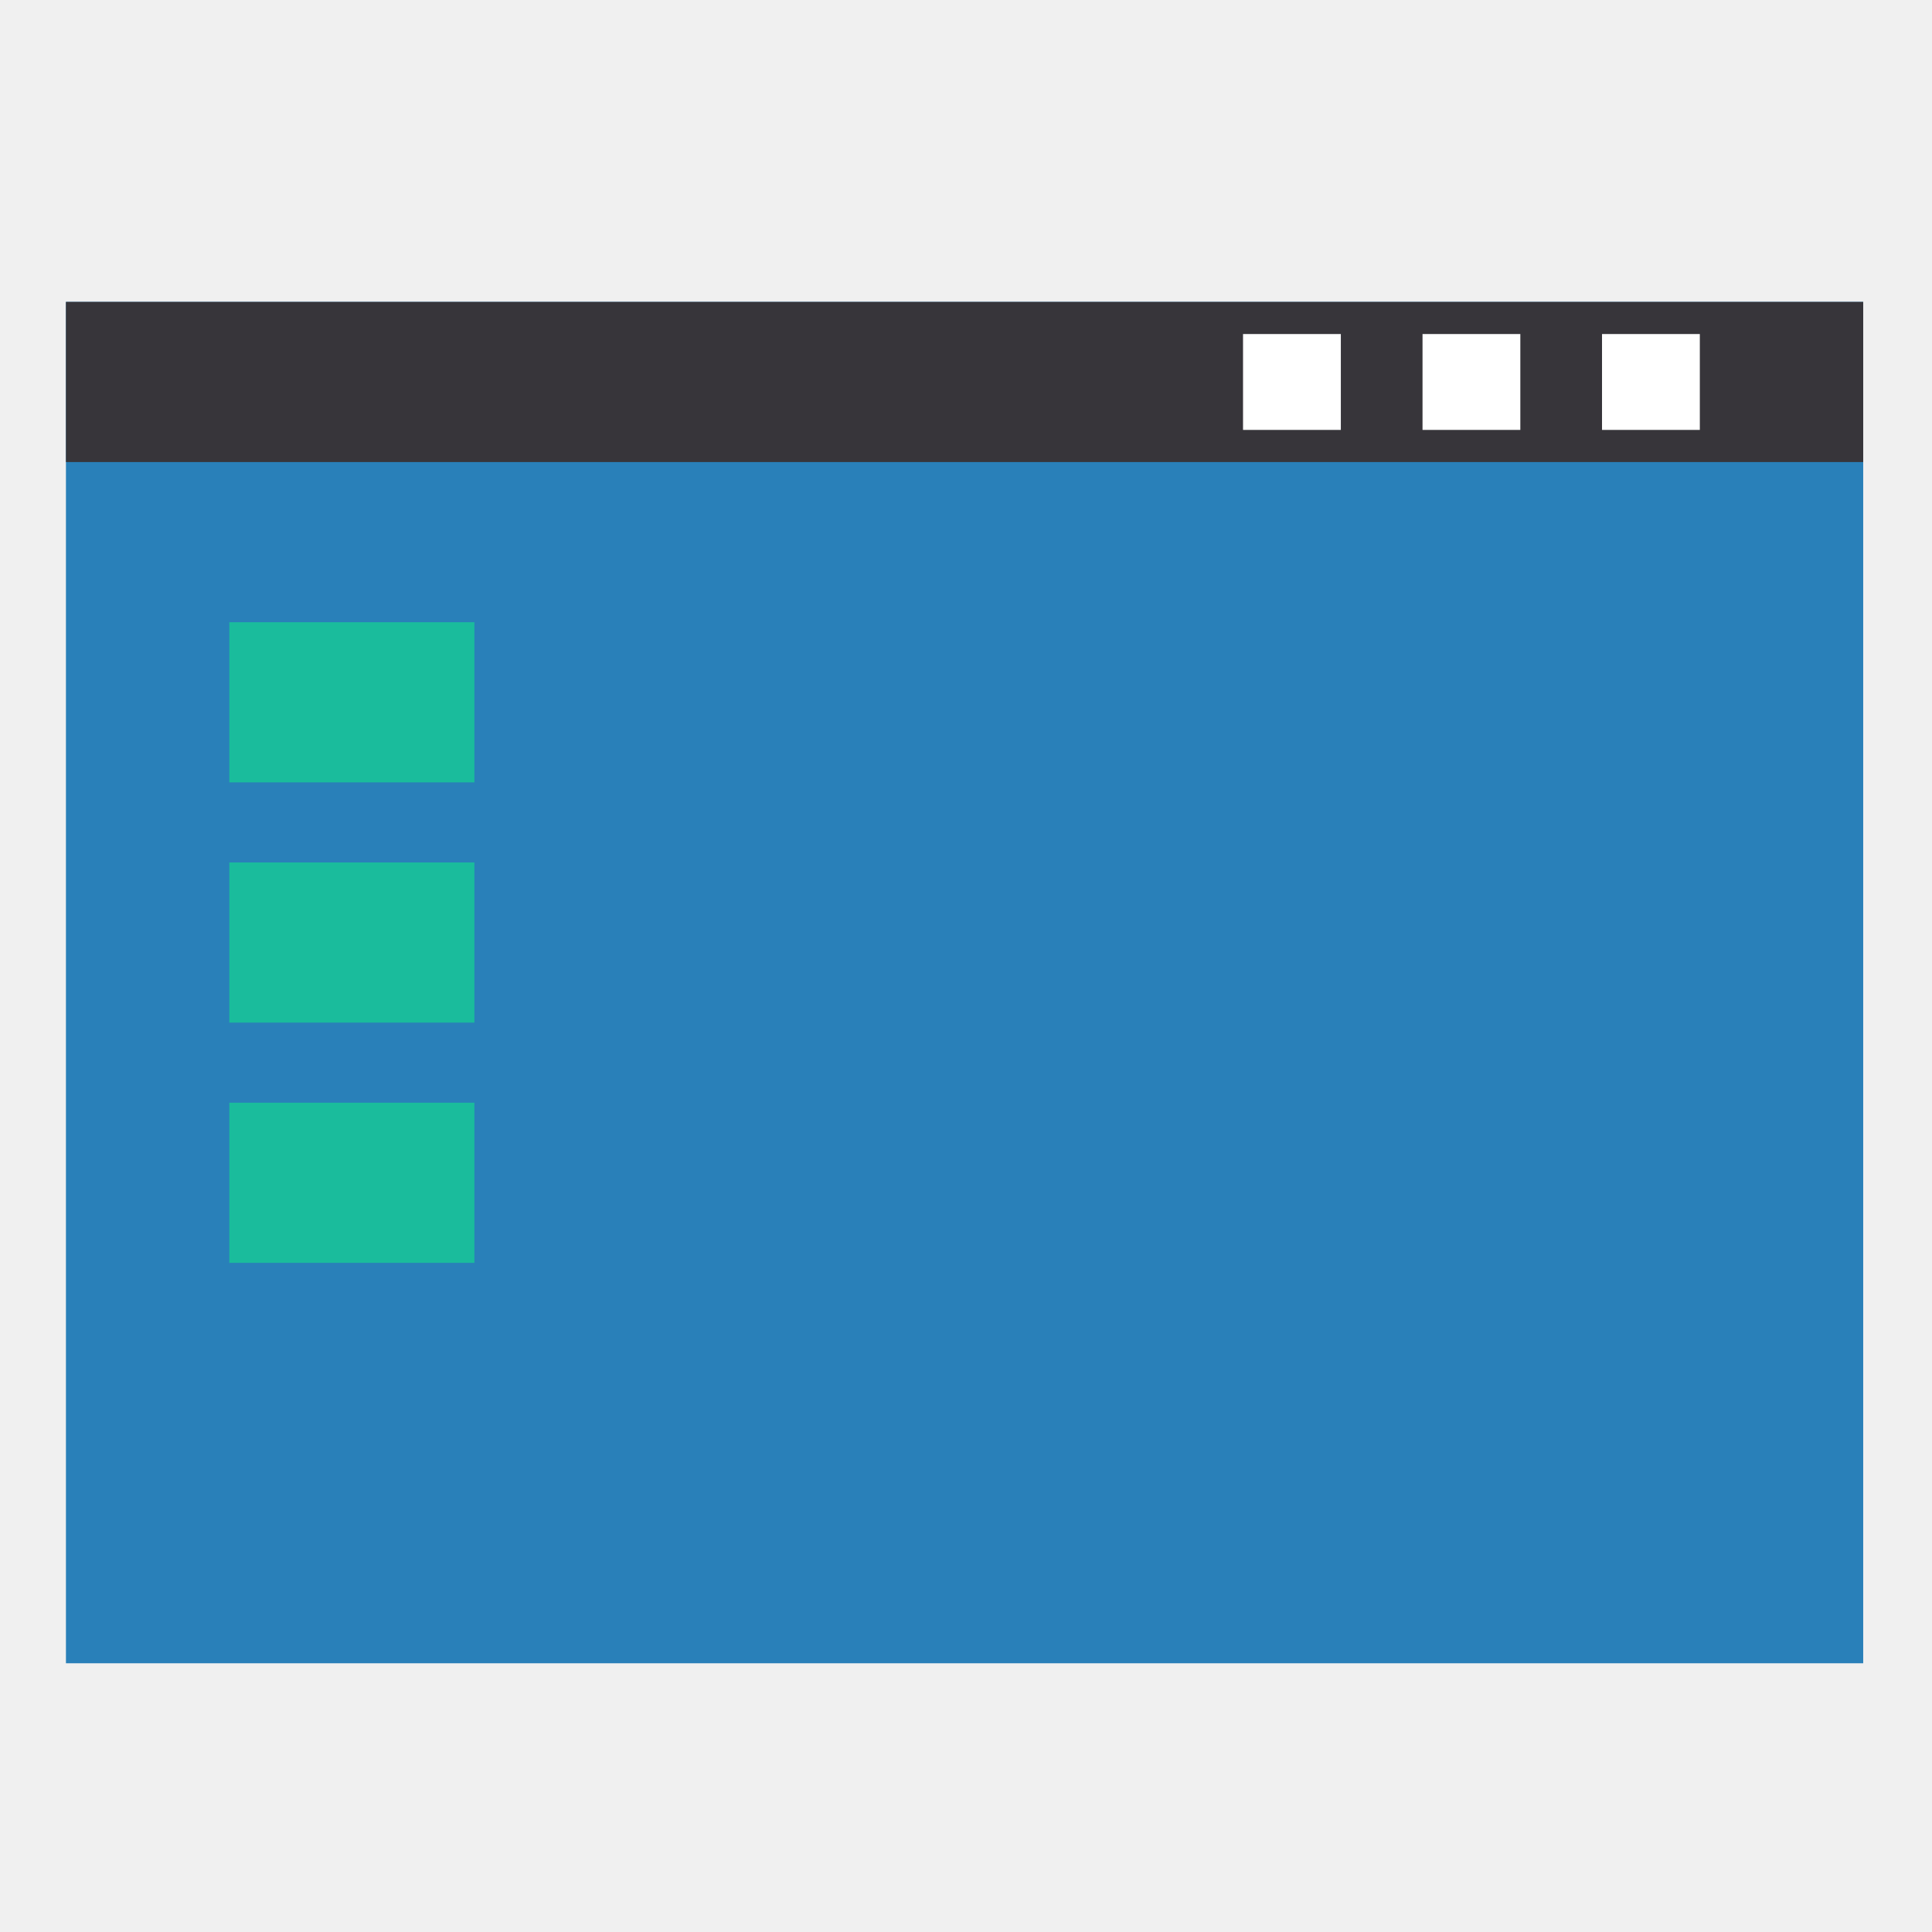
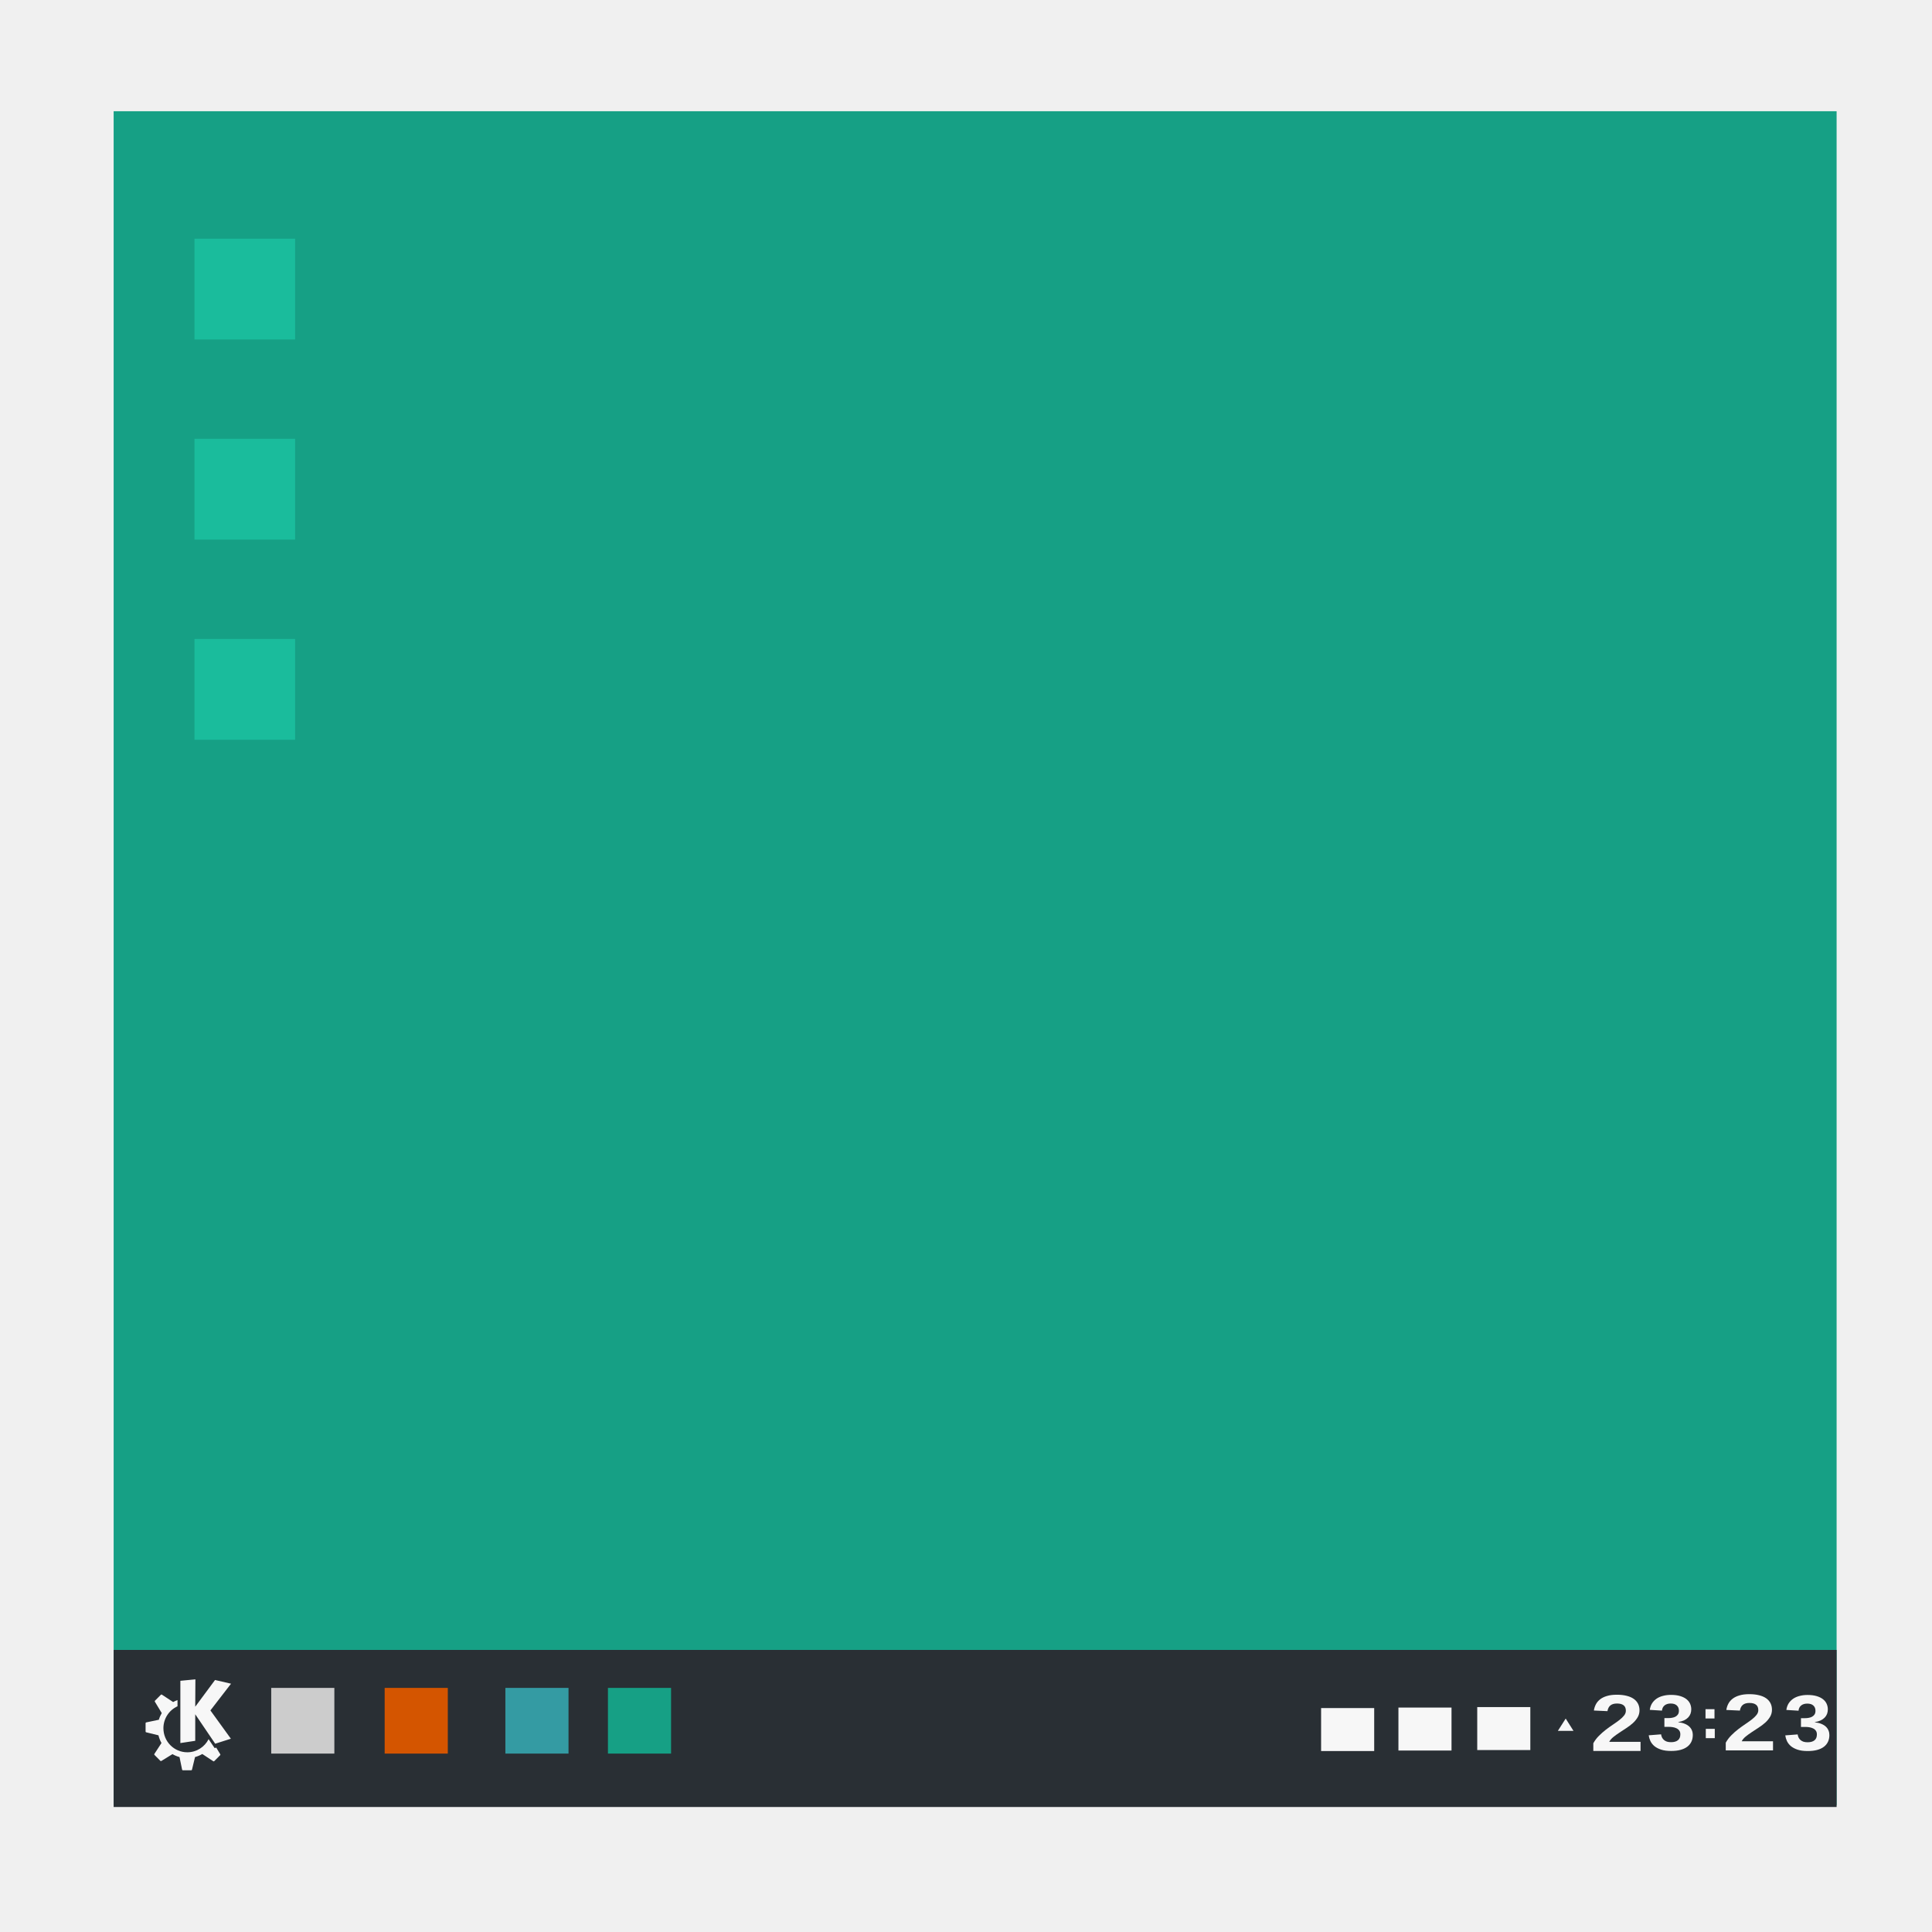
- <svg xmlns="http://www.w3.org/2000/svg" width="128" height="128" id="svg859" version="1.1">
-   <defs id="defs861" />
-   <g id="layer1" transform="translate(0,-924.3622)">
-     <rect style="fill:#2980b9;fill-opacity:1;stroke:none" id="rect907" width="119.073" height="90.195" x="4.369" y="944.363" />
-     <rect y="944.363" x="4.369" height="10.611" width="119.073" id="rect920" style="fill:#37353a;fill-opacity:1;stroke:none" />
-     <rect style="fill:none;stroke:none" id="rect914" width="13.058" height="9.432" x="15.194" y="965.586" />
-     <path style="fill:none;stroke:none" id="path3290" d="m 6,1024.674 a 2.001,2 0 1 1 -4.003,0 2.001,2 0 1 1 4.003,0 z" transform="matrix(2.706205,0,0,2.652798,-1.043144,-1738.576)" />
-     <path d="m 6,1017.362 a 2.001,2 0 1 1 -4.003,0 2.001,2 0 1 1 4.003,0 z" id="path3292" style="fill:none;stroke:none" transform="matrix(2.706205,0,0,2.652798,-1.043144,-1738.576)" />
-     <path style="fill:none;stroke:none" id="path3294" d="m 9.413,1024.362 a 1.001,1 0 1 1 -2.001,0 1.001,1 0 1 1 2.001,0 z" transform="matrix(2.706205,0,0,2.652798,-1.043144,-1738.576)" />
-     <path d="m 9.413,1030.362 a 1.001,1 0 1 1 -2.001,0 1.001,1 0 1 1 2.001,0 z" id="path3296" style="fill:none;stroke:none" transform="matrix(2.706205,0,0,2.652798,-1.043144,-1738.576)" />
-     <rect style="fill:#ffffff;fill-opacity:1;stroke:none" id="rect825" width="6.48" height="6.352" x="94.246" y="946.493" />
-     <rect y="946.493" x="106.138" height="6.352" width="6.48" id="rect827" style="fill:#ffffff;fill-opacity:1;stroke:none" />
-     <path style="fill:none;stroke:none" id="path3303" d="m 46,1013.362 a 2.001,2 0 1 1 -4.003,0 2.001,2 0 1 1 4.003,0 z" transform="matrix(2.706205,0,0,2.652798,-1.043144,-1738.576)" />
-     <path d="m 39.606,1013.362 a 1.001,1 0 1 1 -2.001,0 1.001,1 0 1 1 2.001,0 z" id="path3305" style="fill:none;stroke:none" transform="matrix(2.706205,0,0,2.652798,-1.043144,-1738.576)" />
-     <path style="fill:none;stroke:none" id="path3307" d="m 35.211,1013.362 a 1.001,1 0 1 1 -2.001,0 1.001,1 0 1 1 2.001,0 z" transform="matrix(2.706205,0,0,2.652798,-1.043144,-1738.576)" />
-     <rect y="946.493" x="82.354" height="6.352" width="6.48" id="rect3309" style="fill:#ffffff;fill-opacity:1;stroke:none" />
-     <path style="fill:none;stroke:none" id="path3311" d="m 27.5,1048.862 a 3.502,3.5 0 1 1 -7.005,0 3.502,3.5 0 1 1 7.005,0 z" transform="matrix(2.706205,0,0,2.652798,-1.043144,-1738.576)" />
-     <path d="m 27.5,1007.862 a 3.502,3.5 0 1 1 -7.005,0 3.502,3.5 0 1 1 7.005,0 z" id="path3313" style="fill:none;stroke:none" transform="matrix(2.706205,0,0,2.652798,-1.043144,-1738.576)" />
-     <path d="m 2,1028.362 a 1.001,1 0 1 1 -2.001,0 1.001,1 0 1 1 2.001,0 z" id="path3315" style="fill:none;stroke:none" transform="matrix(2.706205,0,0,2.652798,-1.043144,-1738.576)" />
-     <path style="fill:none;stroke:none" id="path3317" d="m 48,1028.362 a 1.001,1 0 1 1 -2.001,0 1.001,1 0 1 1 2.001,0 z" transform="matrix(2.706205,0,0,2.652798,-1.043144,-1738.576)" />
-     <rect y="965.586" x="15.194" height="10.611" width="16.237" id="rect3369" style="fill:#1abc9c;fill-opacity:1;stroke:none" />
-     <rect style="fill:#1abc9c;fill-opacity:1;stroke:none" id="rect3453" width="16.237" height="10.611" x="15.194" y="981.503" />
-     <rect y="997.419" x="15.194" height="10.611" width="16.237" id="rect3455" style="fill:#1abc9c;fill-opacity:1;stroke:none" />
+ <svg xmlns="http://www.w3.org/2000/svg" xmlns:xlink="http://www.w3.org/1999/xlink" version="1.0" width="96" height="96" id="svg2408" style="display:inline">
+   <defs id="defs2410">
+     <linearGradient id="linearGradient3866">
+       <stop style="stop-color:#81a4cf;stop-opacity:1;" offset="0" id="stop3868" />
+       <stop style="stop-color:#81a4cf;stop-opacity:0;" offset="1" id="stop3870" />
+     </linearGradient>
+     <linearGradient id="linearGradient4042">
+       <stop id="stop4044" style="stop-color:#000000;stop-opacity:1" offset="0" />
+       <stop id="stop4046" style="stop-color:#000000;stop-opacity:0" offset="1" />
+     </linearGradient>
+     <linearGradient id="linearGradient4007">
+       <stop id="stop4009" style="stop-color:#000000;stop-opacity:1" offset="0" />
+       <stop id="stop4011" style="stop-color:#000000;stop-opacity:0" offset="1" />
+     </linearGradient>
+     <linearGradient x1="45.448" y1="92.54" x2="45.448" y2="7.017" id="ButtonShadow" gradientUnits="userSpaceOnUse" gradientTransform="scale(1.005865,0.994169)">
+       <stop id="stop3750" style="stop-color:#000000;stop-opacity:1" offset="0" />
+       <stop id="stop3752" style="stop-color:#000000;stop-opacity:0.588" offset="1" />
+     </linearGradient>
+     <linearGradient id="linearGradient3737">
+       <stop id="stop3739" style="stop-color:#ffffff;stop-opacity:1" offset="0" />
+       <stop id="stop3741" style="stop-color:#ffffff;stop-opacity:0" offset="1" />
+     </linearGradient>
+     <linearGradient id="linearGradient3700">
+       <stop id="stop3702" style="stop-color:#ebebeb;stop-opacity:1" offset="0" />
+       <stop id="stop3704" style="stop-color:#fafafa;stop-opacity:1" offset="1" />
+     </linearGradient>
+     <filter color-interpolation-filters="sRGB" id="filter3174">
+       <feGaussianBlur id="feGaussianBlur3176" stdDeviation="1.71" />
+     </filter>
+     <linearGradient x1="36.357" y1="6" x2="36.357" y2="63.893" id="linearGradient3188" xlink:href="#linearGradient3737" gradientUnits="userSpaceOnUse" />
+     <linearGradient id="linearGradient3405">
+       <stop id="stop3407" style="stop-color:#d0d0d0;stop-opacity:1" offset="0" />
+       <stop id="stop3409" style="stop-color:#a1a1a1;stop-opacity:1" offset="1" />
+     </linearGradient>
+     <linearGradient id="linearGradient3553">
+       <stop id="stop3555" style="stop-color:#5496b4;stop-opacity:0.784" offset="0" />
+       <stop id="stop3557" style="stop-color:#dfecf2;stop-opacity:0.502" offset="1" />
+     </linearGradient>
+     <linearGradient id="linearGradient3192">
+       <stop id="stop3194" style="stop-color:#404040;stop-opacity:1" offset="0" />
+       <stop id="stop3200" style="stop-color:#b7b7b7;stop-opacity:1" offset="0.5" />
+       <stop id="stop3196" style="stop-color:#404040;stop-opacity:1" offset="1" />
+     </linearGradient>
+     <filter color-interpolation-filters="sRGB" id="filter3274">
+       <feGaussianBlur id="feGaussianBlur3276" stdDeviation="1.986" />
+     </filter>
+     <linearGradient id="linearGradient5452">
+       <stop id="stop5454" style="stop-color:#ffffff;stop-opacity:1" offset="0" />
+       <stop id="stop5456" style="stop-color:#ffffff;stop-opacity:0" offset="1" />
+     </linearGradient>
+     <linearGradient id="linearGradient3425">
+       <stop id="stop3427" style="stop-color:#000000;stop-opacity:1" offset="0" />
+       <stop id="stop3429" style="stop-color:#000000;stop-opacity:0" offset="1" />
+     </linearGradient>
+     <linearGradient id="linearGradient3363">
+       <stop id="stop3365" style="stop-color:#000000;stop-opacity:1" offset="0" />
+       <stop id="stop3377" style="stop-color:#646464;stop-opacity:1" offset="0.2" />
+       <stop id="stop3371" style="stop-color:#c8c8c8;stop-opacity:1" offset="0.3" />
+       <stop id="stop3373" style="stop-color:#646464;stop-opacity:1" offset="0.4" />
+       <stop id="stop3367" style="stop-color:#000000;stop-opacity:1" offset="1" />
+     </linearGradient>
+     <filter x="-0.094" y="-0.167" width="1.187" height="1.333" color-interpolation-filters="sRGB" id="filter3439">
+       <feGaussianBlur id="feGaussianBlur3441" stdDeviation="0.319" />
+     </filter>
+     <radialGradient cx="63.938" cy="95.866" r="20.688" fx="63.938" fy="95.866" id="radialGradient3217" xlink:href="#linearGradient3405" gradientUnits="userSpaceOnUse" gradientTransform="matrix(0.1433207,-0.1433132,0.8374475,0.8374024,38.23161,-15.64754)" />
+     <linearGradient x1="40.113" y1="2.603" x2="40.113" y2="75.04" id="linearGradient3219" xlink:href="#linearGradient3553" gradientUnits="userSpaceOnUse" />
+     <linearGradient x1="12.75" y1="11.75" x2="63.25" y2="64" id="linearGradient3221" xlink:href="#linearGradient3192" gradientUnits="userSpaceOnUse" />
+     <linearGradient x1="34.796" y1="2.413" x2="26.033" y2="49.633" id="linearGradient3223" xlink:href="#linearGradient5452" gradientUnits="userSpaceOnUse" gradientTransform="matrix(0.9931034,0,0,0.9931034,0.512069,0.5103448)" />
+     <linearGradient x1="124.344" y1="42.894" x2="10.007" y2="21.098" id="linearGradient3225" xlink:href="#linearGradient5452" gradientUnits="userSpaceOnUse" />
+     <radialGradient cx="31.357" cy="22.818" r="7.357" fx="31.357" fy="22.818" id="radialGradient3227" xlink:href="#linearGradient5452" gradientUnits="userSpaceOnUse" gradientTransform="matrix(1,4.8290072e-8,-3.4809718e-8,0.7208464,-6.5191416e-6,6.369689)" />
+     <linearGradient x1="53.797" y1="73.685" x2="61.487" y2="81.817" id="linearGradient3229" xlink:href="#linearGradient3425" gradientUnits="userSpaceOnUse" gradientTransform="matrix(0.6875241,-0.6874876,0.6875241,0.6874876,23.86139,39.56925)" />
+     <linearGradient x1="72" y1="129.125" x2="55.941" y2="129.125" id="linearGradient3231" xlink:href="#linearGradient3363" gradientUnits="userSpaceOnUse" gradientTransform="matrix(0.9722801,0,0,0.9722801,-11.10833,44.85252)" />
+     <linearGradient x1="64.414" y1="87.406" x2="64.414" y2="75.818" id="linearGradient3233" xlink:href="#linearGradient5452" gradientUnits="userSpaceOnUse" gradientTransform="matrix(0.6875241,-0.6874876,0.6875241,0.6874876,23.86139,39.56925)" />
+     <linearGradient x1="22.221" y1="14.908" x2="83.447" y2="78.168" id="linearGradient4029" xlink:href="#linearGradient4007" gradientUnits="userSpaceOnUse" gradientTransform="matrix(0.996351,-0.08535079,0.08535079,0.996351,-0.3317144,16.32071)" />
+     <linearGradient x1="22.221" y1="14.908" x2="83.447" y2="78.168" id="linearGradient4132" xlink:href="#linearGradient4007" gradientUnits="userSpaceOnUse" gradientTransform="matrix(0.9903517,0.1385764,-0.1385764,0.9903517,5.210408,8.065036)" />
+     <linearGradient id="linearGradient3737-5">
+       <stop id="stop3739-3" style="stop-color:#ffffff;stop-opacity:1" offset="0" />
+       <stop id="stop3741-5" style="stop-color:#ffffff;stop-opacity:0" offset="1" />
+     </linearGradient>
+     <radialGradient cx="48" cy="90.172" r="42" fx="48" fy="90.172" id="radialGradient2858" xlink:href="#linearGradient3737-5" gradientUnits="userSpaceOnUse" gradientTransform="matrix(1.157313,0,0,0.9959077,-7.551021,0.1971319)" />
+     <linearGradient x1="45.448" y1="92.54" x2="45.448" y2="7.017" id="ButtonShadow-0" gradientUnits="userSpaceOnUse" gradientTransform="matrix(1.005865,0,0,0.994169,100,0)">
+       <stop id="stop3750-8" style="stop-color:#000000;stop-opacity:1" offset="0" />
+       <stop id="stop3752-5" style="stop-color:#000000;stop-opacity:0.588" offset="1" />
+     </linearGradient>
+     <linearGradient x1="32.251" y1="6.132" x2="32.251" y2="90.239" id="linearGradient3780" xlink:href="#ButtonShadow-0" gradientUnits="userSpaceOnUse" gradientTransform="matrix(1.02381,0,0,1.011905,-1.142857,-98.07143)" />
+     <linearGradient x1="32.251" y1="6.132" x2="32.251" y2="90.239" id="linearGradient3772" xlink:href="#ButtonShadow-0" gradientUnits="userSpaceOnUse" gradientTransform="matrix(1.02381,0,0,1.011905,-1.142857,-98.07143)" />
+     <linearGradient x1="32.251" y1="6.132" x2="32.251" y2="90.239" id="linearGradient3721" xlink:href="#ButtonShadow-0" gradientUnits="userSpaceOnUse" gradientTransform="matrix(1,0,0,-1,0,97)" />
+     <linearGradient x1="32.251" y1="6.132" x2="32.251" y2="90.239" id="linearGradient2918" xlink:href="#ButtonShadow-0" gradientUnits="userSpaceOnUse" gradientTransform="matrix(1.02381,0,0,1.011905,-1.142857,-98.07143)" />
+     <linearGradient x1="48" y1="90" x2="48" y2="5.988" id="linearGradient3979" xlink:href="#linearGradient3700" gradientUnits="userSpaceOnUse" />
+     <linearGradient x1="32.251" y1="6.132" x2="32.251" y2="90.239" id="linearGradient3987" xlink:href="#ButtonShadow-0" gradientUnits="userSpaceOnUse" gradientTransform="matrix(1.02381,0,0,-1.011905,-1.142857,98.07143)" />
+     <linearGradient x1="40.543" y1="83.183" x2="40.543" y2="-52.934" id="linearGradient7949" xlink:href="#linearGradient4042" gradientUnits="userSpaceOnUse" gradientTransform="matrix(1.064237,0,0,1.064237,-1.01522,-4.427662)" />
+     <linearGradient xlink:href="#linearGradient4042" id="linearGradient3070" gradientUnits="userSpaceOnUse" gradientTransform="matrix(1.064237,0,0,1.064237,-1.01522,-4.427662)" x1="40.543" y1="83.183" x2="40.543" y2="-52.934" />
+     <radialGradient xlink:href="#linearGradient3866" id="radialGradient3872" cx="38" cy="37.75" fx="38" fy="37.75" r="38.173" gradientUnits="userSpaceOnUse" gradientTransform="matrix(-0.6421914,-1.588017,1.753756,-0.7092913,-3.801023,124.8704)" />
+     <radialGradient xlink:href="#linearGradient3866" id="radialGradient3876" gradientUnits="userSpaceOnUse" gradientTransform="matrix(0.1630688,-0.4305526,0.9003973,0.3410553,-2.186608,41.23616)" cx="45.801" cy="19.667" fx="45.801" fy="19.667" r="38.173" />
+   </defs>
+   <g id="layer2" style="display:none">
+     <rect width="86" height="85" rx="6" ry="6" x="5" y="7" id="rect3745" style="opacity:0.9;fill:url(#ButtonShadow);fill-opacity:1;fill-rule:nonzero;stroke:none;filter:url(#filter3174)" />
  </g>
+   <rect style="fill:#16a085;fill-opacity:1;stroke:none" id="rect907-9" width="85.613" height="84.171" x="5.647" y="5.527" />
+   <rect y="81.984" x="5.647" height="7.805" width="85.613" id="rect920-3" style="fill:#292f34;fill-opacity:1;stroke:none" />
+   <rect y="84.824" x="73.403" height="2.135" width="2.638" id="rect827-2" style="fill:#f7f7f7;fill-opacity:1;stroke:none" />
+   <rect y="83.871" x="19.114" height="3.264" width="3.137" id="rect5248-6" style="fill:#d45500;fill-opacity:1;stroke:none" />
+   <rect style="fill:#349ba3;fill-opacity:1;stroke:none" id="rect5250-6" width="3.137" height="3.264" x="25.112" y="83.871" />
+   <rect style="fill:#cccccc;fill-opacity:1;stroke:none" id="rect5252-6" width="3.137" height="3.264" x="13.477" y="83.871" />
+   <rect y="83.871" x="30.208" height="3.264" width="3.137" id="rect5254-5" style="fill:#16a085;fill-opacity:1;stroke:none" />
+   <path style="fill:#f7f7f7;fill-opacity:1;stroke:none" d="m 9.708,83.446 -0.746,0.072 0,3.094 0.739,-0.112 0,-1.319 0.992,1.463 0.779,-0.248 -1.017,-1.406 1.025,-1.328 -0.795,-0.184 -0.984,1.328 0.008,-1.36 z m -1.692,0.754 c -0.008,8.37e-4 -0.018,0.006 -0.023,0.012 l -0.293,0.295 c -0.012,0.012 -0.016,0.032 -0.006,0.047 l 0.343,0.568 c -0.061,0.103 -0.11,0.214 -0.144,0.331 l -0.629,0.132 c -0.018,0.004 -0.03,0.02 -0.03,0.038 l 0,0.417 c 0,0.018 0.012,0.033 0.029,0.037 l 0.611,0.15 c 0.033,0.136 0.084,0.265 0.15,0.383 l -0.354,0.543 c -0.01,0.016 -0.008,0.035 0.006,0.048 l 0.293,0.295 c 0.012,0.012 0.032,0.016 0.047,0.006 L 8.57,87.162 c 0.109,0.063 0.226,0.112 0.35,0.146 l 0.129,0.626 c 0.004,0.018 0.02,0.031 0.038,0.031 l 0.415,0 c 0.018,0 0.033,-0.012 0.037,-0.029 l 0.152,-0.628 c 0.128,-0.035 0.249,-0.087 0.361,-0.153 l 0.547,0.361 c 0.016,0.01 0.035,0.008 0.047,-0.006 l 0.293,-0.295 c 0.012,-0.012 0.016,-0.031 0.006,-0.046 l -0.2,-0.331 -0.064,0.02 c -0.01,0.002 -0.02,-8.31e-4 -0.025,-0.01 0,0 -0.127,-0.188 -0.291,-0.43 -0.196,0.387 -0.596,0.652 -1.058,0.652 -0.656,0 -1.187,-0.535 -1.187,-1.195 0,-0.485 0.287,-0.903 0.7,-1.09 l 0,-0.308 c -0.075,0.026 -0.147,0.058 -0.216,0.096 -5e-5,-5.9e-5 -6.101e-4,9.7e-5 -8.101e-4,0 L 8.042,84.205 c -0.008,-0.006 -0.016,-0.008 -0.025,-0.006 z" id="path5692_2_-1" />
+   <path d="m 79.171,87.002 0,-0.381 c 0.076,-0.137 0.169,-0.26 0.279,-0.369 0.11,-0.111 0.224,-0.212 0.343,-0.303 0.121,-0.092 0.24,-0.178 0.357,-0.256 0.119,-0.079 0.225,-0.155 0.319,-0.228 0.095,-0.074 0.172,-0.148 0.231,-0.223 0.059,-0.074 0.088,-0.153 0.088,-0.236 0,-0.122 -0.037,-0.213 -0.112,-0.271 -0.075,-0.059 -0.184,-0.088 -0.329,-0.088 -0.143,0 -0.252,0.032 -0.329,0.096 -0.075,0.062 -0.123,0.157 -0.145,0.283 l -0.674,-0.031 c 0.016,-0.108 0.049,-0.21 0.098,-0.305 0.049,-0.095 0.119,-0.178 0.209,-0.25 0.092,-0.072 0.206,-0.128 0.343,-0.168 0.138,-0.042 0.302,-0.062 0.493,-0.062 0.181,0 0.341,0.018 0.481,0.053 0.14,0.034 0.257,0.084 0.352,0.15 0.095,0.066 0.168,0.148 0.217,0.244 0.049,0.095 0.074,0.204 0.074,0.326 0,0.129 -0.031,0.245 -0.093,0.35 -0.062,0.104 -0.141,0.201 -0.238,0.289 -0.097,0.087 -0.205,0.169 -0.324,0.246 -0.118,0.077 -0.232,0.152 -0.343,0.225 -0.111,0.073 -0.213,0.147 -0.305,0.221 -0.091,0.074 -0.158,0.154 -0.202,0.238 l 1.557,0 0,0.451 -2.347,0" id="text3830-8" style="font-style:normal;font-variant:normal;font-weight:bold;font-stretch:normal;font-size:9px;line-height:100%;font-family:'Liberation Sans';-inkscape-font-specification:'Liberation Sans Bold';text-align:start;writing-mode:lr-tb;text-anchor:start;display:inline;fill:#f7f7f7;fill-opacity:1;stroke:none" />
+   <path d="m 84.114,86.211 c 0,0.123 -0.023,0.233 -0.069,0.331 -0.045,0.097 -0.112,0.18 -0.202,0.249 -0.091,0.069 -0.203,0.122 -0.338,0.159 -0.133,0.036 -0.289,0.054 -0.467,0.054 -0.198,0 -0.365,-0.022 -0.501,-0.067 -0.135,-0.045 -0.246,-0.103 -0.334,-0.176 -0.086,-0.074 -0.151,-0.158 -0.196,-0.251 -0.043,-0.093 -0.071,-0.188 -0.084,-0.284 l 0.616,-0.048 c 0.008,0.058 0.024,0.111 0.047,0.159 0.024,0.047 0.057,0.088 0.097,0.123 0.04,0.034 0.089,0.061 0.146,0.081 0.059,0.018 0.128,0.027 0.207,0.027 0.145,0 0.258,-0.032 0.338,-0.096 0.08,-0.064 0.121,-0.161 0.121,-0.293 0,-0.08 -0.019,-0.145 -0.058,-0.194 -0.037,-0.049 -0.085,-0.086 -0.144,-0.111 -0.057,-0.027 -0.12,-0.045 -0.187,-0.054 -0.068,-0.01 -0.131,-0.014 -0.192,-0.014 l -0.211,0 0,-0.435 0.198,0 c 0.06,0 0.121,-0.004 0.183,-0.016 0.063,-0.01 0.12,-0.029 0.17,-0.056 0.05,-0.027 0.091,-0.064 0.123,-0.111 0.032,-0.049 0.047,-0.11 0.047,-0.184 0,-0.111 -0.035,-0.198 -0.105,-0.261 -0.069,-0.064 -0.17,-0.096 -0.303,-0.096 -0.125,0 -0.226,0.031 -0.303,0.092 -0.076,0.061 -0.12,0.148 -0.131,0.261 l -0.605,-0.038 c 0.018,-0.126 0.056,-0.236 0.116,-0.33 0.062,-0.093 0.139,-0.17 0.23,-0.232 0.093,-0.061 0.2,-0.107 0.321,-0.136 0.12,-0.031 0.248,-0.046 0.383,-0.046 0.178,0 0.331,0.019 0.458,0.058 0.128,0.038 0.232,0.09 0.314,0.155 0.082,0.065 0.142,0.141 0.181,0.228 0.039,0.087 0.058,0.18 0.058,0.278 0,0.079 -0.014,0.153 -0.039,0.222 -0.026,0.068 -0.065,0.129 -0.118,0.184 -0.052,0.054 -0.118,0.1 -0.2,0.14 -0.082,0.038 -0.179,0.067 -0.291,0.086 l 0,0.008 c 0.125,0.014 0.233,0.038 0.325,0.077 0.092,0.037 0.167,0.084 0.226,0.14 0.059,0.056 0.103,0.12 0.131,0.192 0.029,0.07 0.043,0.145 0.043,0.224" id="text3834-4" style="font-style:normal;font-variant:normal;font-weight:bold;font-stretch:normal;font-size:9px;line-height:100%;font-family:'Liberation Sans';-inkscape-font-specification:'Liberation Sans Bold';text-align:start;writing-mode:lr-tb;text-anchor:start;display:inline;fill:#f7f7f7;fill-opacity:1;stroke:none" />
+   <rect style="fill:#f7f7f7;fill-opacity:1;stroke:none" id="rect5274-2" width="0.446" height="0.462" x="84.746" y="84.928" />
+   <rect y="85.906" x="84.76" height="0.462" width="0.446" id="rect5276-9" style="fill:#f7f7f7;fill-opacity:1;stroke:none" />
+   <path style="font-style:normal;font-variant:normal;font-weight:bold;font-stretch:normal;font-size:9px;line-height:100%;font-family:'Liberation Sans';-inkscape-font-specification:'Liberation Sans Bold';text-align:start;writing-mode:lr-tb;text-anchor:start;display:inline;fill:#f7f7f7;fill-opacity:1;stroke:none" id="path5278-6" d="m 85.752,86.974 0,-0.381 c 0.076,-0.137 0.169,-0.26 0.279,-0.369 0.11,-0.111 0.224,-0.212 0.343,-0.303 0.121,-0.092 0.24,-0.178 0.357,-0.256 0.119,-0.079 0.225,-0.155 0.319,-0.228 0.095,-0.074 0.172,-0.148 0.231,-0.223 0.059,-0.074 0.088,-0.153 0.088,-0.236 -2e-5,-0.122 -0.037,-0.213 -0.112,-0.271 -0.075,-0.059 -0.184,-0.088 -0.329,-0.088 -0.143,0 -0.252,0.032 -0.329,0.096 -0.075,0.062 -0.123,0.157 -0.145,0.283 l -0.674,-0.031 c 0.016,-0.108 0.048,-0.21 0.098,-0.305 0.049,-0.095 0.119,-0.178 0.21,-0.25 0.092,-0.072 0.206,-0.128 0.343,-0.168 0.138,-0.042 0.302,-0.062 0.493,-0.062 0.181,2e-5 0.341,0.018 0.481,0.053 0.14,0.034 0.257,0.084 0.352,0.15 0.095,0.066 0.168,0.148 0.217,0.244 0.049,0.095 0.074,0.204 0.074,0.326 0,0.129 -0.031,0.245 -0.093,0.35 -0.062,0.104 -0.141,0.201 -0.238,0.289 -0.097,0.087 -0.205,0.169 -0.324,0.246 -0.118,0.077 -0.232,0.152 -0.343,0.225 -0.111,0.073 -0.213,0.147 -0.305,0.221 -0.091,0.074 -0.158,0.154 -0.202,0.238 l 1.557,0 0,0.451 -2.347,0" />
+   <path style="font-style:normal;font-variant:normal;font-weight:bold;font-stretch:normal;font-size:9px;line-height:100%;font-family:'Liberation Sans';-inkscape-font-specification:'Liberation Sans Bold';text-align:start;writing-mode:lr-tb;text-anchor:start;display:inline;fill:#f7f7f7;fill-opacity:1;stroke:none" id="path5280-3" d="m 90.901,86.215 c 0,0.123 -0.023,0.233 -0.069,0.331 -0.045,0.097 -0.112,0.18 -0.202,0.249 -0.091,0.069 -0.203,0.122 -0.338,0.159 -0.133,0.036 -0.289,0.054 -0.467,0.054 -0.198,0 -0.365,-0.022 -0.502,-0.067 -0.135,-0.045 -0.246,-0.104 -0.334,-0.176 -0.086,-0.074 -0.151,-0.158 -0.196,-0.251 -0.043,-0.093 -0.071,-0.188 -0.084,-0.284 l 0.616,-0.048 c 0.008,0.058 0.024,0.111 0.047,0.159 0.024,0.047 0.057,0.088 0.097,0.123 0.04,0.035 0.089,0.061 0.146,0.081 0.059,0.018 0.128,0.027 0.207,0.027 0.145,0 0.258,-0.032 0.338,-0.096 0.08,-0.064 0.12,-0.161 0.12,-0.293 -2e-5,-0.08 -0.019,-0.145 -0.058,-0.194 -0.037,-0.049 -0.085,-0.086 -0.144,-0.111 -0.057,-0.027 -0.12,-0.045 -0.187,-0.054 -0.068,-0.01 -0.131,-0.014 -0.191,-0.014 l -0.211,0 0,-0.435 0.198,0 c 0.06,0 0.121,-0.004 0.183,-0.016 0.063,-0.01 0.12,-0.029 0.17,-0.056 0.05,-0.027 0.091,-0.064 0.123,-0.111 0.032,-0.049 0.047,-0.11 0.047,-0.184 0,-0.111 -0.035,-0.198 -0.105,-0.261 -0.069,-0.064 -0.17,-0.096 -0.303,-0.096 -0.125,0 -0.226,0.031 -0.303,0.092 -0.076,0.061 -0.12,0.148 -0.131,0.261 l -0.605,-0.038 c 0.018,-0.126 0.056,-0.236 0.116,-0.33 0.062,-0.093 0.139,-0.17 0.23,-0.232 0.093,-0.061 0.2,-0.107 0.321,-0.136 0.121,-0.031 0.248,-0.046 0.383,-0.046 0.178,0 0.331,0.019 0.458,0.058 0.128,0.038 0.232,0.09 0.314,0.155 0.082,0.065 0.142,0.141 0.181,0.228 0.039,0.087 0.058,0.18 0.058,0.278 0,0.079 -0.014,0.153 -0.039,0.222 -0.026,0.068 -0.065,0.129 -0.118,0.184 -0.052,0.054 -0.118,0.1 -0.2,0.14 -0.082,0.038 -0.179,0.067 -0.291,0.086 l 0,0.008 c 0.125,0.014 0.233,0.038 0.325,0.077 0.092,0.037 0.167,0.084 0.226,0.14 0.059,0.056 0.103,0.12 0.131,0.192 0.029,0.07 0.043,0.145 0.043,0.224" />
+   <rect style="fill:#f7f7f7;fill-opacity:1;stroke:none" id="rect5282-7" width="2.638" height="2.135" x="69.487" y="84.848" />
+   <rect y="84.873" x="65.645" height="2.135" width="2.638" id="rect5284-2" style="fill:#f7f7f7;fill-opacity:1;stroke:none" />
+   <path style="fill:#f7f7f7;fill-opacity:1;fill-rule:evenodd;stroke:none" id="path5286-6" d="m 38.736,40.85 0.24,-0.415 0.239,0.415 z" transform="matrix(1.621235,0,0,1.473243,14.60931,25.82384)" />
+   <rect y="11.859" x="9.663" height="5.01" width="5" id="rect5288-4" style="fill:#1abc9c;fill-opacity:1;stroke:none" />
+   <rect style="fill:#1abc9c;fill-opacity:1;stroke:none" id="rect5290-4" width="5" height="5.01" x="9.663" y="21.804" />
+   <rect y="31.749" x="9.663" height="5.01" width="5" id="rect5292-7" style="fill:#1abc9c;fill-opacity:1;stroke:none" />
</svg>
